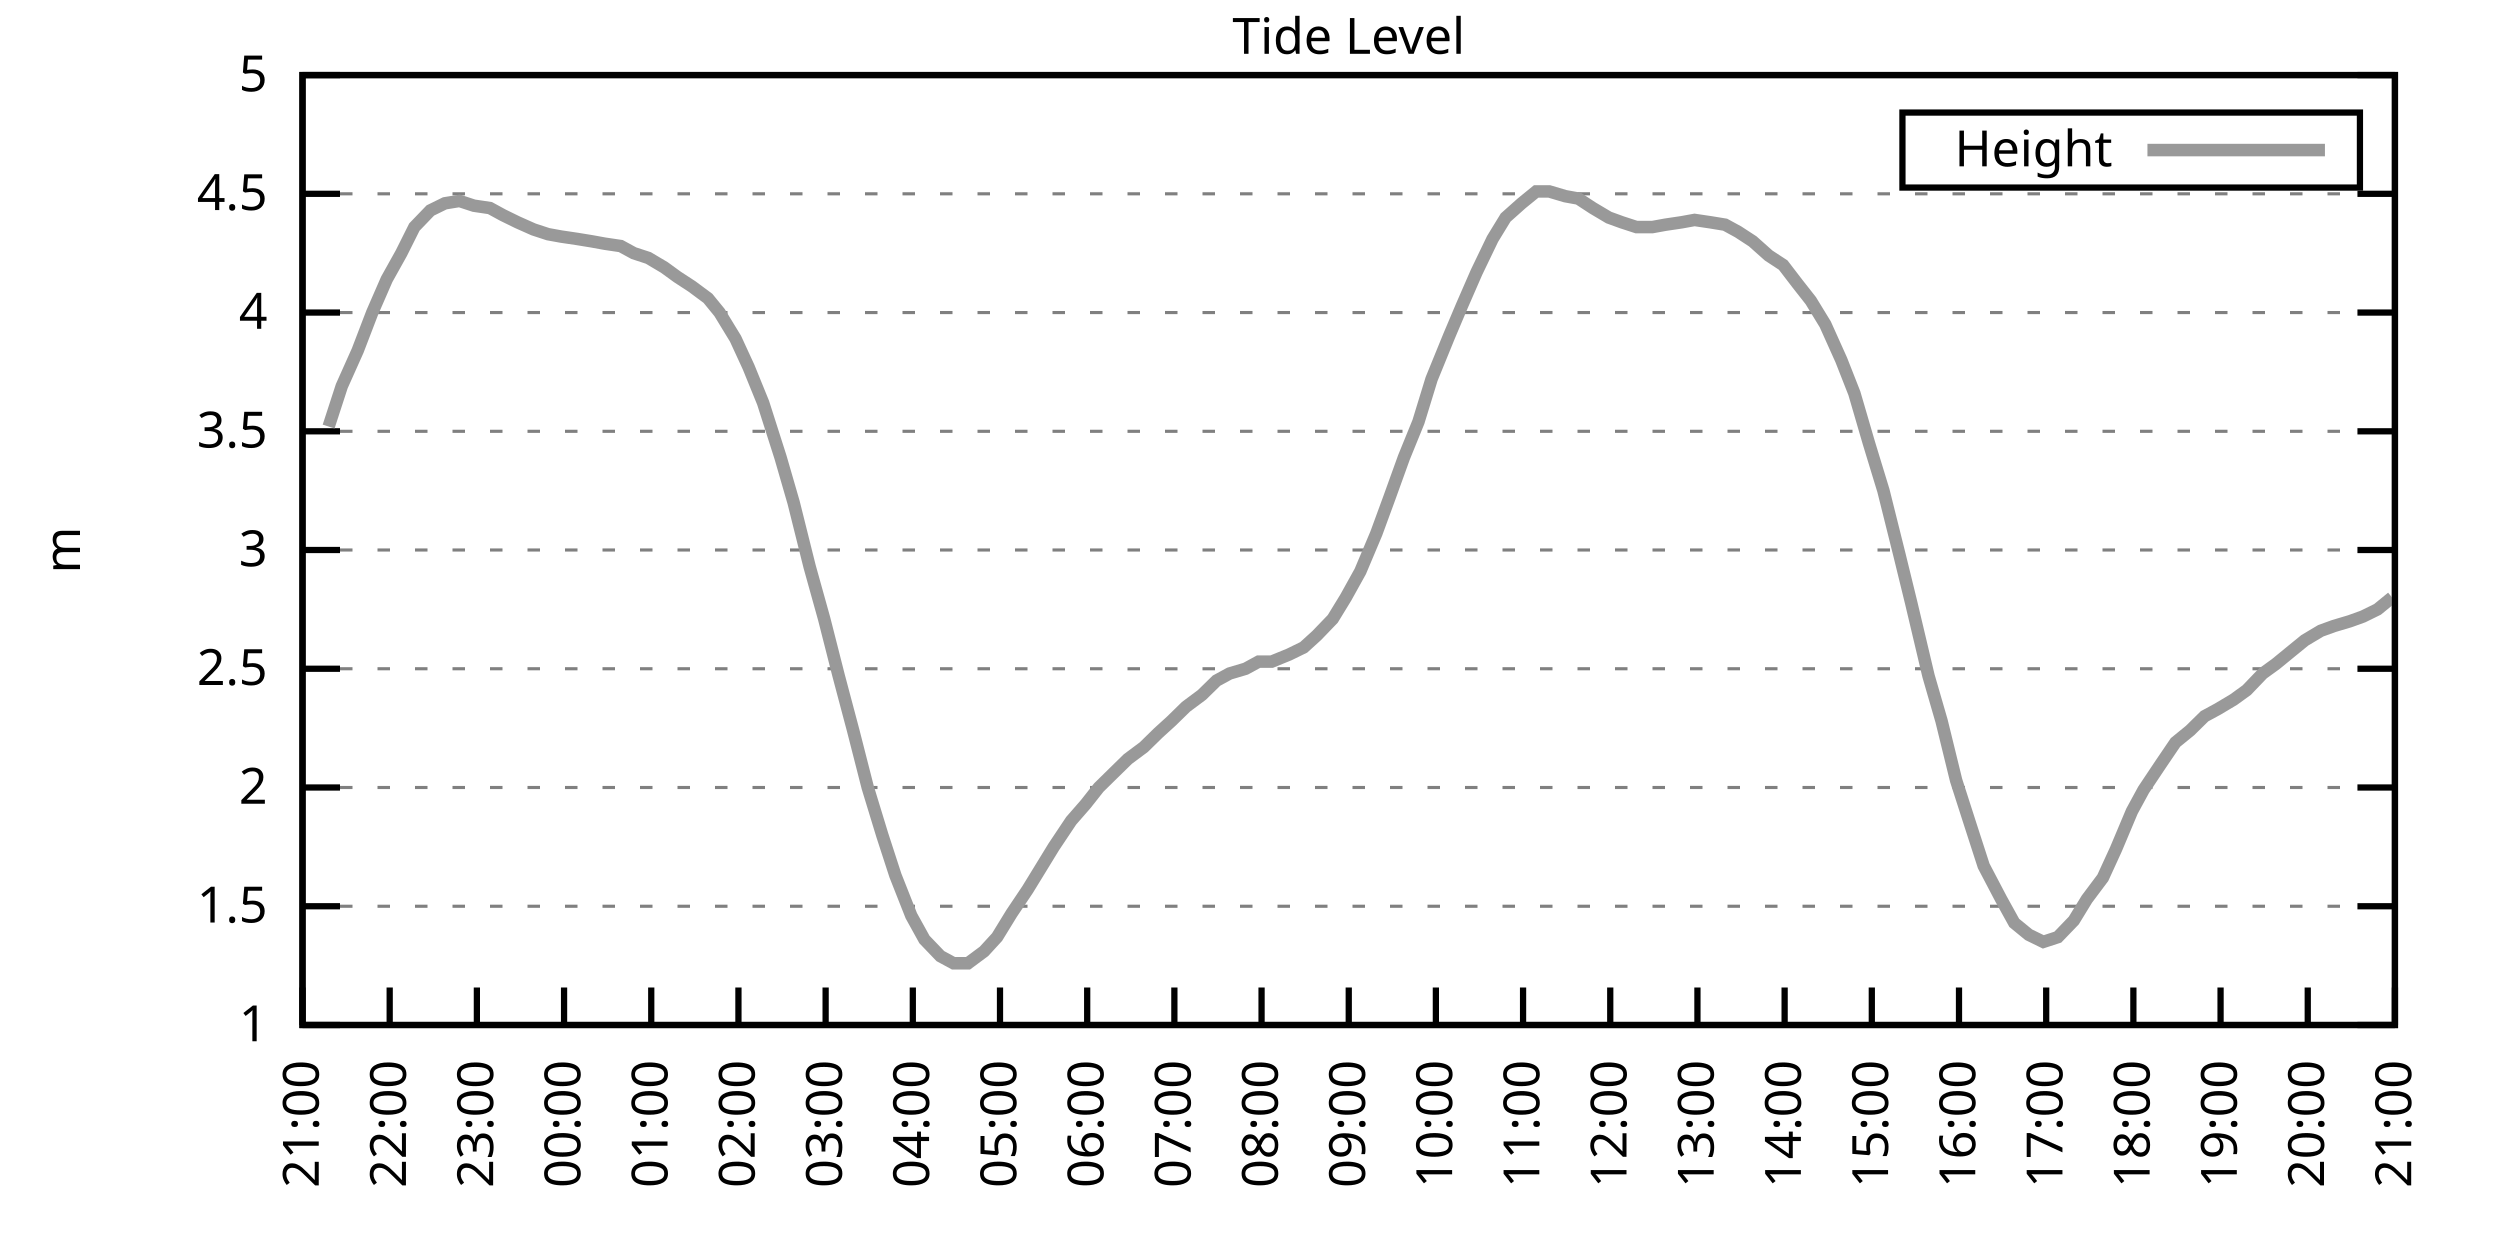
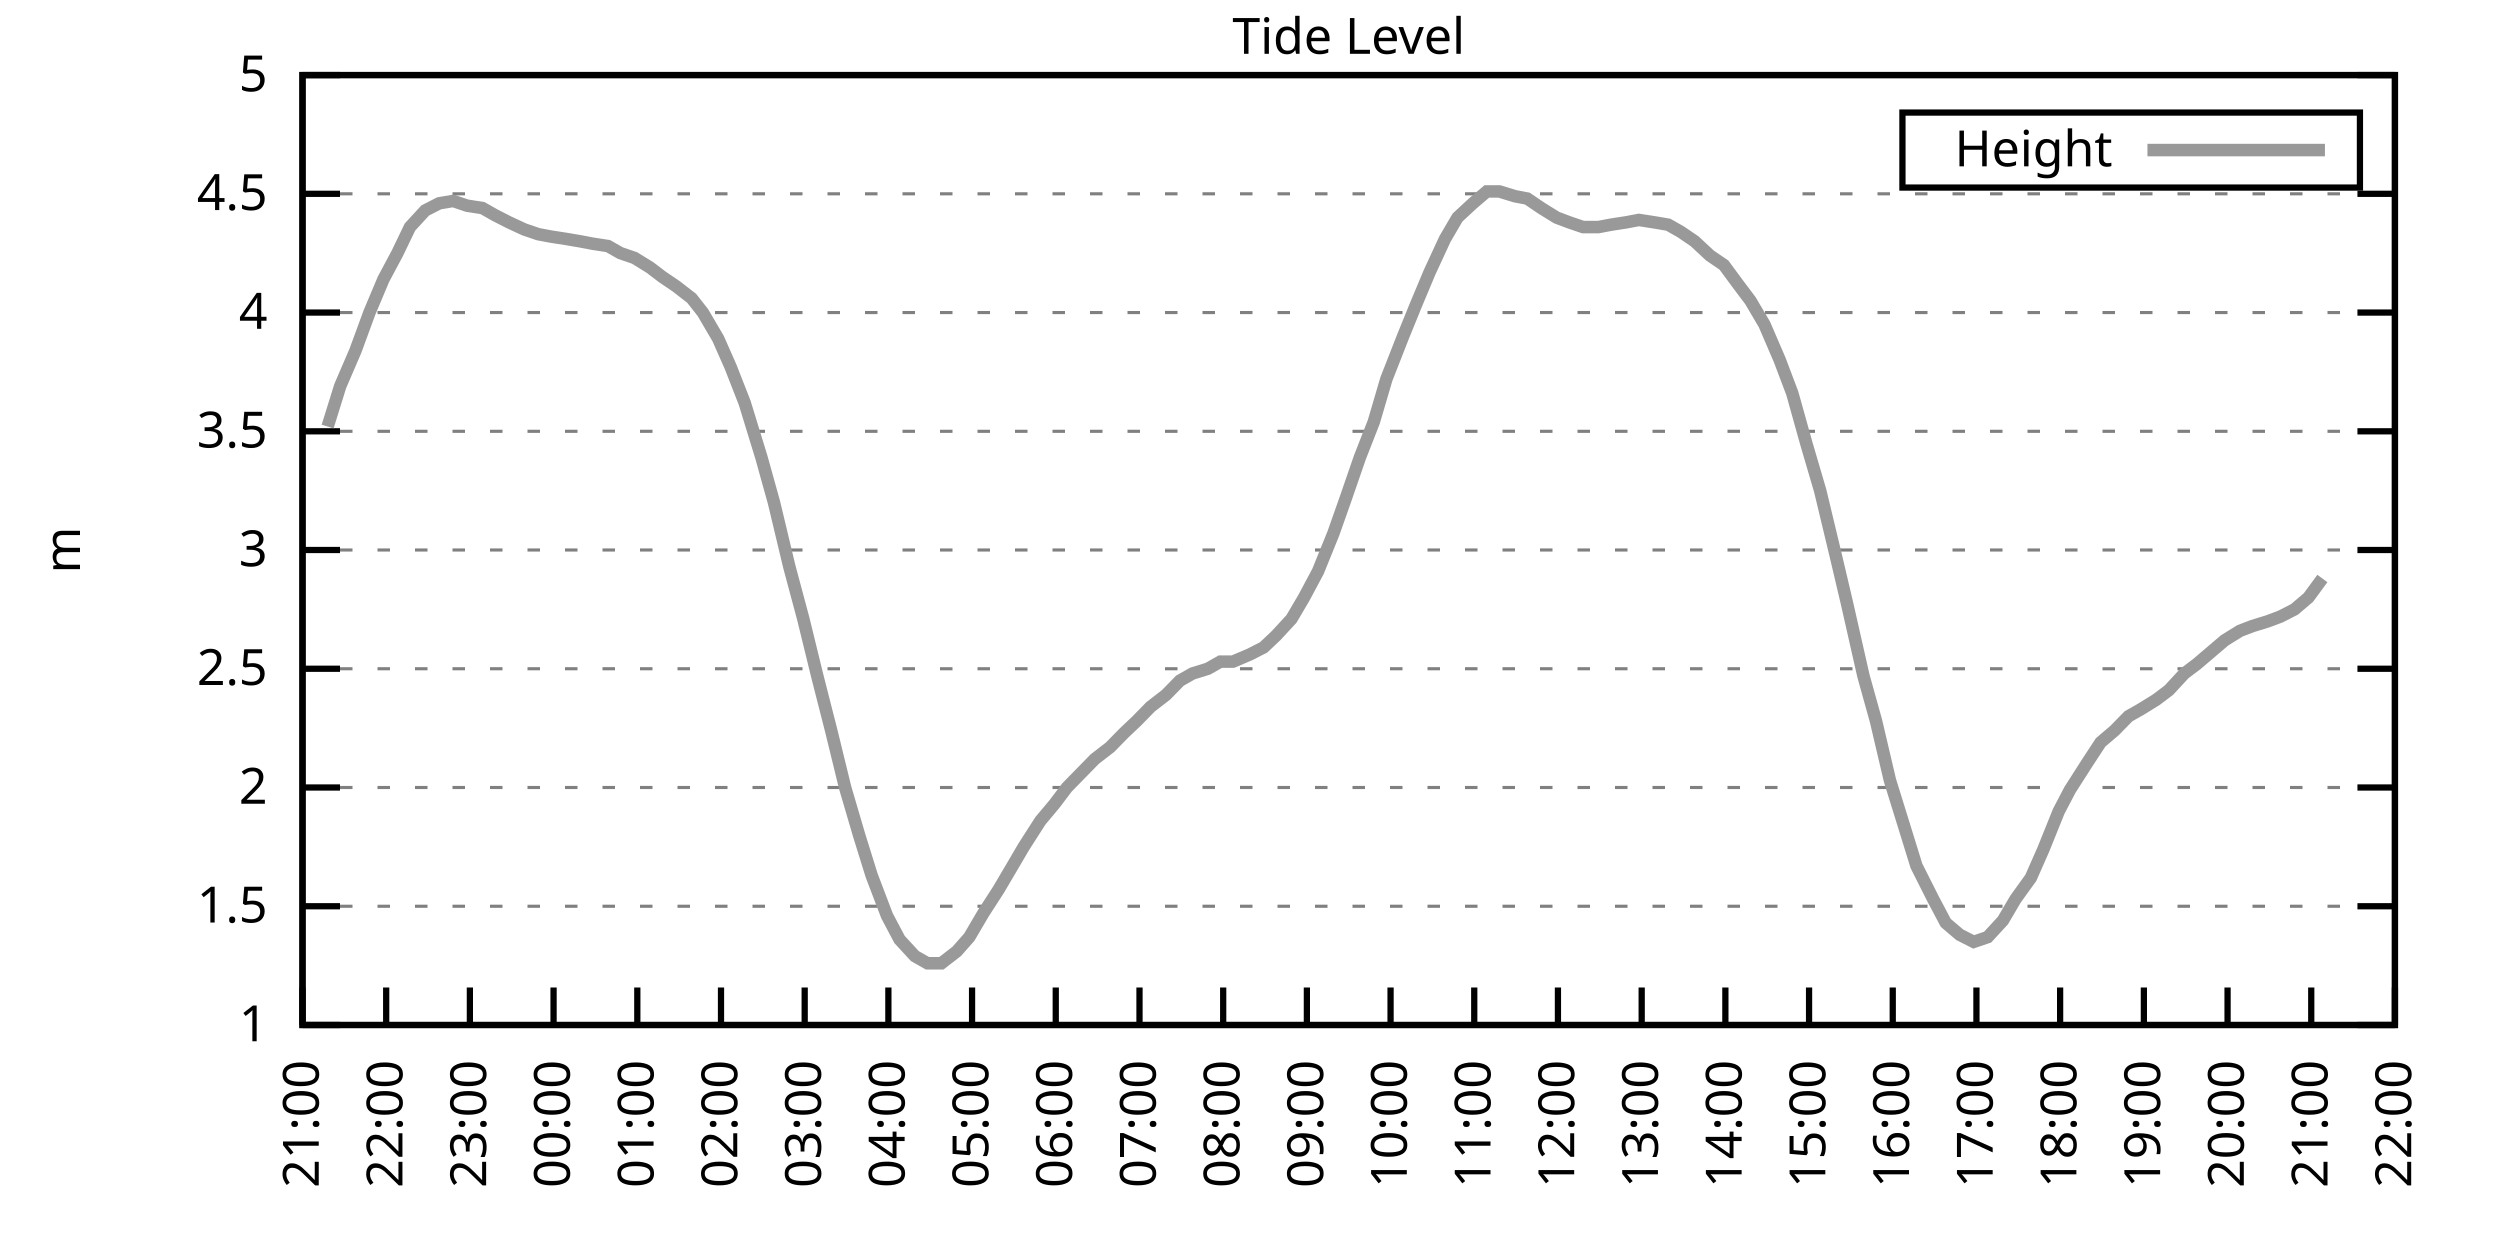
<svg xmlns="http://www.w3.org/2000/svg" xmlns:xlink="http://www.w3.org/1999/xlink" width="400" height="200" viewBox="0 0 400 200">
  <g id="gnuplot_canvas">
    <rect x="0" y="0" width="400" height="200" fill="none" />
    <defs>
      <circle id="gpDot" r="0.5" stroke-width="0.5" stroke="currentColor" />
      <path id="gpPt0" stroke-width="0.333" stroke="currentColor" d="M-1,0 h2 M0,-1 v2" />
      <path id="gpPt1" stroke-width="0.333" stroke="currentColor" d="M-1,-1 L1,1 M1,-1 L-1,1" />
      <path id="gpPt2" stroke-width="0.333" stroke="currentColor" d="M-1,0 L1,0 M0,-1 L0,1 M-1,-1 L1,1 M-1,1 L1,-1" />
      <rect id="gpPt3" stroke-width="0.333" stroke="currentColor" x="-1" y="-1" width="2" height="2" />
      <rect id="gpPt4" stroke-width="0.333" stroke="currentColor" fill="currentColor" x="-1" y="-1" width="2" height="2" />
      <circle id="gpPt5" stroke-width="0.333" stroke="currentColor" cx="0" cy="0" r="1" />
      <use xlink:href="#gpPt5" id="gpPt6" fill="currentColor" stroke="none" />
      <path id="gpPt7" stroke-width="0.333" stroke="currentColor" d="M0,-1.33 L-1.33,0.67 L1.33,0.67 z" />
      <use xlink:href="#gpPt7" id="gpPt8" fill="currentColor" stroke="none" />
      <use xlink:href="#gpPt7" id="gpPt9" stroke="currentColor" transform="rotate(180)" />
      <use xlink:href="#gpPt9" id="gpPt10" fill="currentColor" stroke="none" />
      <use xlink:href="#gpPt3" id="gpPt11" stroke="currentColor" transform="rotate(45)" />
      <use xlink:href="#gpPt11" id="gpPt12" fill="currentColor" stroke="none" />
      <path id="gpPt13" stroke-width="0.333" stroke="currentColor" d="M0,1.330 L1.265,0.411 L0.782,-1.067 L-0.782,-1.076 L-1.265,0.411 z" />
      <use xlink:href="#gpPt13" id="gpPt14" fill="currentColor" stroke="none" />
      <filter id="textbox" filterUnits="objectBoundingBox" x="0" y="0" height="1" width="1">
        <feFlood flood-color="white" flood-opacity="1" result="bgnd" />
        <feComposite in="SourceGraphic" in2="bgnd" operator="atop" />
      </filter>
      <filter id="greybox" filterUnits="objectBoundingBox" x="0" y="0" height="1" width="1">
        <feFlood flood-color="lightgrey" flood-opacity="1" result="grey" />
        <feComposite in="SourceGraphic" in2="grey" operator="atop" />
      </filter>
    </defs>
    <g fill="none" color="white" stroke="currentColor" stroke-width="1.00" stroke-linecap="butt" stroke-linejoin="miter">
</g>
    <g fill="none" color="black" stroke="currentColor" stroke-width="1.00" stroke-linecap="butt" stroke-linejoin="miter">
      <g stroke="none" shape-rendering="crispEdges">
        <polygon fill="rgb(255, 255, 255)" points="48.40,164.00 383.18,164.00 383.18,12.02 48.40,12.02 " />
      </g>
    </g>
    <g fill="none" color="black" stroke="currentColor" stroke-width="1.00" stroke-linecap="butt" stroke-linejoin="miter">
</g>
    <g fill="none" color="black" stroke="black" stroke-width="0.50" stroke-linecap="butt" stroke-linejoin="miter">
</g>
    <g fill="none" color="gray" stroke="currentColor" stroke-width="0.50" stroke-linecap="butt" stroke-linejoin="miter">
      <path stroke="gray" stroke-dasharray="2,4" class="gridline" d="M48.40,164.00 L383.19,164.00  " />
    </g>
    <g fill="none" color="gray" stroke="gray" stroke-width="1.00" stroke-linecap="butt" stroke-linejoin="miter">
</g>
    <g fill="none" color="black" stroke="currentColor" stroke-width="1.00" stroke-linecap="butt" stroke-linejoin="miter">
      <path stroke="black" d="M48.40,164.00 L54.40,164.00 M383.19,164.00 L377.19,164.00  " />
      <g transform="translate(42.80,166.60)" stroke="none" fill="black" font-family="Sans" font-size="8.00" text-anchor="end">
        <text>
          <tspan font-family="Sans"> 1</tspan>
        </text>
      </g>
    </g>
    <g fill="none" color="black" stroke="currentColor" stroke-width="1.00" stroke-linecap="butt" stroke-linejoin="miter">
</g>
    <g fill="none" color="black" stroke="black" stroke-width="0.50" stroke-linecap="butt" stroke-linejoin="miter">
</g>
    <g fill="none" color="gray" stroke="currentColor" stroke-width="0.50" stroke-linecap="butt" stroke-linejoin="miter">
      <path stroke="gray" stroke-dasharray="2,4" class="gridline" d="M48.40,145.00 L383.19,145.00  " />
    </g>
    <g fill="none" color="gray" stroke="gray" stroke-width="1.00" stroke-linecap="butt" stroke-linejoin="miter">
</g>
    <g fill="none" color="black" stroke="currentColor" stroke-width="1.00" stroke-linecap="butt" stroke-linejoin="miter">
      <path stroke="black" d="M48.40,145.00 L54.40,145.00 M383.19,145.00 L377.19,145.00  " />
      <g transform="translate(42.80,147.60)" stroke="none" fill="black" font-family="Sans" font-size="8.00" text-anchor="end">
        <text>
          <tspan font-family="Sans"> 1.5</tspan>
        </text>
      </g>
    </g>
    <g fill="none" color="black" stroke="currentColor" stroke-width="1.00" stroke-linecap="butt" stroke-linejoin="miter">
</g>
    <g fill="none" color="black" stroke="black" stroke-width="0.50" stroke-linecap="butt" stroke-linejoin="miter">
</g>
    <g fill="none" color="gray" stroke="currentColor" stroke-width="0.50" stroke-linecap="butt" stroke-linejoin="miter">
      <path stroke="gray" stroke-dasharray="2,4" class="gridline" d="M48.40,126.00 L383.19,126.00  " />
    </g>
    <g fill="none" color="gray" stroke="gray" stroke-width="1.00" stroke-linecap="butt" stroke-linejoin="miter">
</g>
    <g fill="none" color="black" stroke="currentColor" stroke-width="1.00" stroke-linecap="butt" stroke-linejoin="miter">
      <path stroke="black" d="M48.40,126.00 L54.40,126.00 M383.19,126.00 L377.19,126.00  " />
      <g transform="translate(42.80,128.60)" stroke="none" fill="black" font-family="Sans" font-size="8.00" text-anchor="end">
        <text>
          <tspan font-family="Sans"> 2</tspan>
        </text>
      </g>
    </g>
    <g fill="none" color="black" stroke="currentColor" stroke-width="1.00" stroke-linecap="butt" stroke-linejoin="miter">
</g>
    <g fill="none" color="black" stroke="black" stroke-width="0.50" stroke-linecap="butt" stroke-linejoin="miter">
</g>
    <g fill="none" color="gray" stroke="currentColor" stroke-width="0.50" stroke-linecap="butt" stroke-linejoin="miter">
      <path stroke="gray" stroke-dasharray="2,4" class="gridline" d="M48.40,107.00 L383.19,107.00  " />
    </g>
    <g fill="none" color="gray" stroke="gray" stroke-width="1.00" stroke-linecap="butt" stroke-linejoin="miter">
</g>
    <g fill="none" color="black" stroke="currentColor" stroke-width="1.00" stroke-linecap="butt" stroke-linejoin="miter">
      <path stroke="black" d="M48.40,107.00 L54.40,107.00 M383.19,107.00 L377.19,107.00  " />
      <g transform="translate(42.80,109.60)" stroke="none" fill="black" font-family="Sans" font-size="8.00" text-anchor="end">
        <text>
          <tspan font-family="Sans"> 2.5</tspan>
        </text>
      </g>
    </g>
    <g fill="none" color="black" stroke="currentColor" stroke-width="1.00" stroke-linecap="butt" stroke-linejoin="miter">
</g>
    <g fill="none" color="black" stroke="black" stroke-width="0.50" stroke-linecap="butt" stroke-linejoin="miter">
</g>
    <g fill="none" color="gray" stroke="currentColor" stroke-width="0.50" stroke-linecap="butt" stroke-linejoin="miter">
      <path stroke="gray" stroke-dasharray="2,4" class="gridline" d="M48.40,88.00 L383.19,88.00  " />
    </g>
    <g fill="none" color="gray" stroke="gray" stroke-width="1.00" stroke-linecap="butt" stroke-linejoin="miter">
</g>
    <g fill="none" color="black" stroke="currentColor" stroke-width="1.00" stroke-linecap="butt" stroke-linejoin="miter">
      <path stroke="black" d="M48.40,88.00 L54.40,88.00 M383.19,88.00 L377.19,88.00  " />
      <g transform="translate(42.80,90.60)" stroke="none" fill="black" font-family="Sans" font-size="8.00" text-anchor="end">
        <text>
          <tspan font-family="Sans"> 3</tspan>
        </text>
      </g>
    </g>
    <g fill="none" color="black" stroke="currentColor" stroke-width="1.00" stroke-linecap="butt" stroke-linejoin="miter">
</g>
    <g fill="none" color="black" stroke="black" stroke-width="0.50" stroke-linecap="butt" stroke-linejoin="miter">
</g>
    <g fill="none" color="gray" stroke="currentColor" stroke-width="0.50" stroke-linecap="butt" stroke-linejoin="miter">
      <path stroke="gray" stroke-dasharray="2,4" class="gridline" d="M48.40,69.01 L383.19,69.01  " />
    </g>
    <g fill="none" color="gray" stroke="gray" stroke-width="1.00" stroke-linecap="butt" stroke-linejoin="miter">
</g>
    <g fill="none" color="black" stroke="currentColor" stroke-width="1.00" stroke-linecap="butt" stroke-linejoin="miter">
      <path stroke="black" d="M48.40,69.01 L54.40,69.01 M383.19,69.01 L377.19,69.01  " />
      <g transform="translate(42.80,71.61)" stroke="none" fill="black" font-family="Sans" font-size="8.00" text-anchor="end">
        <text>
          <tspan font-family="Sans"> 3.5</tspan>
        </text>
      </g>
    </g>
    <g fill="none" color="black" stroke="currentColor" stroke-width="1.00" stroke-linecap="butt" stroke-linejoin="miter">
</g>
    <g fill="none" color="black" stroke="black" stroke-width="0.50" stroke-linecap="butt" stroke-linejoin="miter">
</g>
    <g fill="none" color="gray" stroke="currentColor" stroke-width="0.50" stroke-linecap="butt" stroke-linejoin="miter">
      <path stroke="gray" stroke-dasharray="2,4" class="gridline" d="M48.40,50.01 L383.19,50.01  " />
    </g>
    <g fill="none" color="gray" stroke="gray" stroke-width="1.00" stroke-linecap="butt" stroke-linejoin="miter">
</g>
    <g fill="none" color="black" stroke="currentColor" stroke-width="1.00" stroke-linecap="butt" stroke-linejoin="miter">
      <path stroke="black" d="M48.40,50.01 L54.40,50.01 M383.19,50.01 L377.19,50.01  " />
      <g transform="translate(42.80,52.61)" stroke="none" fill="black" font-family="Sans" font-size="8.00" text-anchor="end">
        <text>
          <tspan font-family="Sans"> 4</tspan>
        </text>
      </g>
    </g>
    <g fill="none" color="black" stroke="currentColor" stroke-width="1.00" stroke-linecap="butt" stroke-linejoin="miter">
</g>
    <g fill="none" color="black" stroke="black" stroke-width="0.50" stroke-linecap="butt" stroke-linejoin="miter">
</g>
    <g fill="none" color="gray" stroke="currentColor" stroke-width="0.50" stroke-linecap="butt" stroke-linejoin="miter">
      <path stroke="gray" stroke-dasharray="2,4" class="gridline" d="M48.40,31.01 L383.19,31.01  " />
    </g>
    <g fill="none" color="gray" stroke="gray" stroke-width="1.00" stroke-linecap="butt" stroke-linejoin="miter">
</g>
    <g fill="none" color="black" stroke="currentColor" stroke-width="1.00" stroke-linecap="butt" stroke-linejoin="miter">
      <path stroke="black" d="M48.40,31.01 L54.40,31.01 M383.19,31.01 L377.19,31.01  " />
      <g transform="translate(42.80,33.61)" stroke="none" fill="black" font-family="Sans" font-size="8.00" text-anchor="end">
        <text>
          <tspan font-family="Sans"> 4.5</tspan>
        </text>
      </g>
    </g>
    <g fill="none" color="black" stroke="currentColor" stroke-width="1.00" stroke-linecap="butt" stroke-linejoin="miter">
</g>
    <g fill="none" color="black" stroke="black" stroke-width="0.50" stroke-linecap="butt" stroke-linejoin="miter">
</g>
    <g fill="none" color="gray" stroke="currentColor" stroke-width="0.50" stroke-linecap="butt" stroke-linejoin="miter">
      <path stroke="gray" stroke-dasharray="2,4" class="gridline" d="M48.40,12.01 L383.19,12.01  " />
    </g>
    <g fill="none" color="gray" stroke="gray" stroke-width="1.00" stroke-linecap="butt" stroke-linejoin="miter">
</g>
    <g fill="none" color="black" stroke="currentColor" stroke-width="1.00" stroke-linecap="butt" stroke-linejoin="miter">
      <path stroke="black" d="M48.40,12.01 L54.40,12.01 M383.19,12.01 L377.19,12.01  " />
      <g transform="translate(42.80,14.61)" stroke="none" fill="black" font-family="Sans" font-size="8.00" text-anchor="end">
        <text>
          <tspan font-family="Sans"> 5</tspan>
        </text>
      </g>
    </g>
    <g fill="none" color="black" stroke="currentColor" stroke-width="1.00" stroke-linecap="butt" stroke-linejoin="miter">
      <path stroke="black" d="M48.40,164.00 L48.40,158.00  " />
      <g transform="translate(51.00,169.60) rotate(270.00)" stroke="none" fill="black" font-family="Sans" font-size="8.00" text-anchor="end">
        <text>
          <tspan font-family="Sans">21:00</tspan>
        </text>
      </g>
    </g>
    <g fill="none" color="black" stroke="currentColor" stroke-width="1.00" stroke-linecap="butt" stroke-linejoin="miter">
-       <path stroke="black" d="M62.35,164.00 L62.35,158.00  " />
-       <g transform="translate(64.95,169.60) rotate(270.00)" stroke="none" fill="black" font-family="Sans" font-size="8.00" text-anchor="end">
+       <path stroke="black" d="M61.79,164.00 L61.79,158.00  " />
+       <g transform="translate(64.39,169.60) rotate(270.00)" stroke="none" fill="black" font-family="Sans" font-size="8.00" text-anchor="end">
        <text>
          <tspan font-family="Sans">22:00</tspan>
        </text>
      </g>
    </g>
    <g fill="none" color="black" stroke="currentColor" stroke-width="1.00" stroke-linecap="butt" stroke-linejoin="miter">
-       <path stroke="black" d="M76.30,164.00 L76.30,158.00  " />
-       <g transform="translate(78.90,169.60) rotate(270.00)" stroke="none" fill="black" font-family="Sans" font-size="8.00" text-anchor="end">
+       <path stroke="black" d="M75.18,164.00 L75.18,158.00  " />
+       <g transform="translate(77.78,169.60) rotate(270.00)" stroke="none" fill="black" font-family="Sans" font-size="8.00" text-anchor="end">
        <text>
          <tspan font-family="Sans">23:00</tspan>
        </text>
      </g>
    </g>
    <g fill="none" color="black" stroke="currentColor" stroke-width="1.00" stroke-linecap="butt" stroke-linejoin="miter">
-       <path stroke="black" d="M90.25,164.00 L90.25,158.00  " />
-       <g transform="translate(92.85,169.60) rotate(270.00)" stroke="none" fill="black" font-family="Sans" font-size="8.00" text-anchor="end">
+       <path stroke="black" d="M88.57,164.00 L88.57,158.00  " />
+       <g transform="translate(91.17,169.60) rotate(270.00)" stroke="none" fill="black" font-family="Sans" font-size="8.00" text-anchor="end">
        <text>
          <tspan font-family="Sans">00:00</tspan>
        </text>
      </g>
    </g>
    <g fill="none" color="black" stroke="currentColor" stroke-width="1.00" stroke-linecap="butt" stroke-linejoin="miter">
-       <path stroke="black" d="M104.20,164.00 L104.20,158.00  " />
-       <g transform="translate(106.80,169.60) rotate(270.00)" stroke="none" fill="black" font-family="Sans" font-size="8.00" text-anchor="end">
+       <path stroke="black" d="M101.97,164.00 L101.97,158.00  " />
+       <g transform="translate(104.57,169.60) rotate(270.00)" stroke="none" fill="black" font-family="Sans" font-size="8.00" text-anchor="end">
        <text>
          <tspan font-family="Sans">01:00</tspan>
        </text>
      </g>
    </g>
    <g fill="none" color="black" stroke="currentColor" stroke-width="1.00" stroke-linecap="butt" stroke-linejoin="miter">
-       <path stroke="black" d="M118.15,164.00 L118.15,158.00  " />
-       <g transform="translate(120.75,169.60) rotate(270.00)" stroke="none" fill="black" font-family="Sans" font-size="8.00" text-anchor="end">
+       <path stroke="black" d="M115.36,164.00 L115.36,158.00  " />
+       <g transform="translate(117.96,169.60) rotate(270.00)" stroke="none" fill="black" font-family="Sans" font-size="8.00" text-anchor="end">
        <text>
          <tspan font-family="Sans">02:00</tspan>
        </text>
      </g>
    </g>
    <g fill="none" color="black" stroke="currentColor" stroke-width="1.00" stroke-linecap="butt" stroke-linejoin="miter">
-       <path stroke="black" d="M132.10,164.00 L132.10,158.00  " />
-       <g transform="translate(134.70,169.60) rotate(270.00)" stroke="none" fill="black" font-family="Sans" font-size="8.00" text-anchor="end">
+       <path stroke="black" d="M128.75,164.00 L128.75,158.00  " />
+       <g transform="translate(131.35,169.60) rotate(270.00)" stroke="none" fill="black" font-family="Sans" font-size="8.00" text-anchor="end">
        <text>
          <tspan font-family="Sans">03:00</tspan>
        </text>
      </g>
    </g>
    <g fill="none" color="black" stroke="currentColor" stroke-width="1.00" stroke-linecap="butt" stroke-linejoin="miter">
-       <path stroke="black" d="M146.05,164.00 L146.05,158.00  " />
-       <g transform="translate(148.65,169.60) rotate(270.00)" stroke="none" fill="black" font-family="Sans" font-size="8.00" text-anchor="end">
+       <path stroke="black" d="M142.14,164.00 L142.14,158.00  " />
+       <g transform="translate(144.74,169.60) rotate(270.00)" stroke="none" fill="black" font-family="Sans" font-size="8.00" text-anchor="end">
        <text>
          <tspan font-family="Sans">04:00</tspan>
        </text>
      </g>
    </g>
    <g fill="none" color="black" stroke="currentColor" stroke-width="1.00" stroke-linecap="butt" stroke-linejoin="miter">
-       <path stroke="black" d="M160.00,164.00 L160.00,158.00  " />
-       <g transform="translate(162.60,169.60) rotate(270.00)" stroke="none" fill="black" font-family="Sans" font-size="8.00" text-anchor="end">
+       <path stroke="black" d="M155.53,164.00 L155.53,158.00  " />
+       <g transform="translate(158.13,169.60) rotate(270.00)" stroke="none" fill="black" font-family="Sans" font-size="8.00" text-anchor="end">
        <text>
          <tspan font-family="Sans">05:00</tspan>
        </text>
      </g>
    </g>
    <g fill="none" color="black" stroke="currentColor" stroke-width="1.00" stroke-linecap="butt" stroke-linejoin="miter">
-       <path stroke="black" d="M173.95,164.00 L173.95,158.00  " />
-       <g transform="translate(176.55,169.60) rotate(270.00)" stroke="none" fill="black" font-family="Sans" font-size="8.00" text-anchor="end">
+       <path stroke="black" d="M168.92,164.00 L168.92,158.00  " />
+       <g transform="translate(171.52,169.60) rotate(270.00)" stroke="none" fill="black" font-family="Sans" font-size="8.00" text-anchor="end">
        <text>
          <tspan font-family="Sans">06:00</tspan>
        </text>
      </g>
    </g>
    <g fill="none" color="black" stroke="currentColor" stroke-width="1.00" stroke-linecap="butt" stroke-linejoin="miter">
-       <path stroke="black" d="M187.90,164.00 L187.90,158.00  " />
-       <g transform="translate(190.50,169.60) rotate(270.00)" stroke="none" fill="black" font-family="Sans" font-size="8.00" text-anchor="end">
+       <path stroke="black" d="M182.32,164.00 L182.32,158.00  " />
+       <g transform="translate(184.92,169.60) rotate(270.00)" stroke="none" fill="black" font-family="Sans" font-size="8.00" text-anchor="end">
        <text>
          <tspan font-family="Sans">07:00</tspan>
        </text>
      </g>
    </g>
    <g fill="none" color="black" stroke="currentColor" stroke-width="1.00" stroke-linecap="butt" stroke-linejoin="miter">
-       <path stroke="black" d="M201.85,164.00 L201.85,158.00  " />
-       <g transform="translate(204.45,169.60) rotate(270.00)" stroke="none" fill="black" font-family="Sans" font-size="8.00" text-anchor="end">
+       <path stroke="black" d="M195.71,164.00 L195.71,158.00  " />
+       <g transform="translate(198.31,169.60) rotate(270.00)" stroke="none" fill="black" font-family="Sans" font-size="8.00" text-anchor="end">
        <text>
          <tspan font-family="Sans">08:00</tspan>
        </text>
      </g>
    </g>
    <g fill="none" color="black" stroke="currentColor" stroke-width="1.00" stroke-linecap="butt" stroke-linejoin="miter">
-       <path stroke="black" d="M215.80,164.00 L215.80,158.00  " />
-       <g transform="translate(218.40,169.60) rotate(270.00)" stroke="none" fill="black" font-family="Sans" font-size="8.00" text-anchor="end">
+       <path stroke="black" d="M209.10,164.00 L209.10,158.00  " />
+       <g transform="translate(211.70,169.60) rotate(270.00)" stroke="none" fill="black" font-family="Sans" font-size="8.00" text-anchor="end">
        <text>
          <tspan font-family="Sans">09:00</tspan>
        </text>
      </g>
    </g>
    <g fill="none" color="black" stroke="currentColor" stroke-width="1.00" stroke-linecap="butt" stroke-linejoin="miter">
-       <path stroke="black" d="M229.74,164.00 L229.74,158.00  " />
-       <g transform="translate(232.34,169.60) rotate(270.00)" stroke="none" fill="black" font-family="Sans" font-size="8.00" text-anchor="end">
+       <path stroke="black" d="M222.49,164.00 L222.49,158.00  " />
+       <g transform="translate(225.09,169.60) rotate(270.00)" stroke="none" fill="black" font-family="Sans" font-size="8.00" text-anchor="end">
        <text>
          <tspan font-family="Sans">10:00</tspan>
        </text>
      </g>
    </g>
    <g fill="none" color="black" stroke="currentColor" stroke-width="1.00" stroke-linecap="butt" stroke-linejoin="miter">
-       <path stroke="black" d="M243.69,164.00 L243.69,158.00  " />
-       <g transform="translate(246.29,169.60) rotate(270.00)" stroke="none" fill="black" font-family="Sans" font-size="8.00" text-anchor="end">
+       <path stroke="black" d="M235.88,164.00 L235.88,158.00  " />
+       <g transform="translate(238.48,169.60) rotate(270.00)" stroke="none" fill="black" font-family="Sans" font-size="8.00" text-anchor="end">
        <text>
          <tspan font-family="Sans">11:00</tspan>
        </text>
      </g>
    </g>
    <g fill="none" color="black" stroke="currentColor" stroke-width="1.00" stroke-linecap="butt" stroke-linejoin="miter">
-       <path stroke="black" d="M257.64,164.00 L257.64,158.00  " />
-       <g transform="translate(260.24,169.60) rotate(270.00)" stroke="none" fill="black" font-family="Sans" font-size="8.00" text-anchor="end">
+       <path stroke="black" d="M249.27,164.00 L249.27,158.00  " />
+       <g transform="translate(251.87,169.60) rotate(270.00)" stroke="none" fill="black" font-family="Sans" font-size="8.00" text-anchor="end">
        <text>
          <tspan font-family="Sans">12:00</tspan>
        </text>
      </g>
    </g>
    <g fill="none" color="black" stroke="currentColor" stroke-width="1.00" stroke-linecap="butt" stroke-linejoin="miter">
-       <path stroke="black" d="M271.59,164.00 L271.59,158.00  " />
-       <g transform="translate(274.19,169.60) rotate(270.00)" stroke="none" fill="black" font-family="Sans" font-size="8.00" text-anchor="end">
+       <path stroke="black" d="M262.67,164.00 L262.67,158.00  " />
+       <g transform="translate(265.27,169.60) rotate(270.00)" stroke="none" fill="black" font-family="Sans" font-size="8.00" text-anchor="end">
        <text>
          <tspan font-family="Sans">13:00</tspan>
        </text>
      </g>
    </g>
    <g fill="none" color="black" stroke="currentColor" stroke-width="1.00" stroke-linecap="butt" stroke-linejoin="miter">
-       <path stroke="black" d="M285.54,164.00 L285.54,158.00  " />
-       <g transform="translate(288.14,169.60) rotate(270.00)" stroke="none" fill="black" font-family="Sans" font-size="8.00" text-anchor="end">
+       <path stroke="black" d="M276.06,164.00 L276.06,158.00  " />
+       <g transform="translate(278.66,169.60) rotate(270.00)" stroke="none" fill="black" font-family="Sans" font-size="8.00" text-anchor="end">
        <text>
          <tspan font-family="Sans">14:00</tspan>
        </text>
      </g>
    </g>
    <g fill="none" color="black" stroke="currentColor" stroke-width="1.00" stroke-linecap="butt" stroke-linejoin="miter">
-       <path stroke="black" d="M299.49,164.00 L299.49,158.00  " />
-       <g transform="translate(302.09,169.60) rotate(270.00)" stroke="none" fill="black" font-family="Sans" font-size="8.00" text-anchor="end">
+       <path stroke="black" d="M289.45,164.00 L289.45,158.00  " />
+       <g transform="translate(292.05,169.60) rotate(270.00)" stroke="none" fill="black" font-family="Sans" font-size="8.00" text-anchor="end">
        <text>
          <tspan font-family="Sans">15:00</tspan>
        </text>
      </g>
    </g>
    <g fill="none" color="black" stroke="currentColor" stroke-width="1.00" stroke-linecap="butt" stroke-linejoin="miter">
-       <path stroke="black" d="M313.44,164.00 L313.44,158.00  " />
-       <g transform="translate(316.04,169.60) rotate(270.00)" stroke="none" fill="black" font-family="Sans" font-size="8.00" text-anchor="end">
+       <path stroke="black" d="M302.84,164.00 L302.84,158.00  " />
+       <g transform="translate(305.44,169.60) rotate(270.00)" stroke="none" fill="black" font-family="Sans" font-size="8.00" text-anchor="end">
        <text>
          <tspan font-family="Sans">16:00</tspan>
        </text>
      </g>
    </g>
    <g fill="none" color="black" stroke="currentColor" stroke-width="1.00" stroke-linecap="butt" stroke-linejoin="miter">
-       <path stroke="black" d="M327.39,164.00 L327.39,158.00  " />
-       <g transform="translate(329.99,169.60) rotate(270.00)" stroke="none" fill="black" font-family="Sans" font-size="8.00" text-anchor="end">
+       <path stroke="black" d="M316.23,164.00 L316.23,158.00  " />
+       <g transform="translate(318.83,169.60) rotate(270.00)" stroke="none" fill="black" font-family="Sans" font-size="8.00" text-anchor="end">
        <text>
          <tspan font-family="Sans">17:00</tspan>
        </text>
      </g>
    </g>
    <g fill="none" color="black" stroke="currentColor" stroke-width="1.00" stroke-linecap="butt" stroke-linejoin="miter">
-       <path stroke="black" d="M341.34,164.00 L341.34,158.00  " />
-       <g transform="translate(343.94,169.60) rotate(270.00)" stroke="none" fill="black" font-family="Sans" font-size="8.00" text-anchor="end">
+       <path stroke="black" d="M329.62,164.00 L329.62,158.00  " />
+       <g transform="translate(332.22,169.60) rotate(270.00)" stroke="none" fill="black" font-family="Sans" font-size="8.00" text-anchor="end">
        <text>
          <tspan font-family="Sans">18:00</tspan>
        </text>
      </g>
    </g>
    <g fill="none" color="black" stroke="currentColor" stroke-width="1.00" stroke-linecap="butt" stroke-linejoin="miter">
-       <path stroke="black" d="M355.29,164.00 L355.29,158.00  " />
-       <g transform="translate(357.89,169.60) rotate(270.00)" stroke="none" fill="black" font-family="Sans" font-size="8.00" text-anchor="end">
+       <path stroke="black" d="M343.02,164.00 L343.02,158.00  " />
+       <g transform="translate(345.62,169.60) rotate(270.00)" stroke="none" fill="black" font-family="Sans" font-size="8.00" text-anchor="end">
        <text>
          <tspan font-family="Sans">19:00</tspan>
        </text>
      </g>
    </g>
    <g fill="none" color="black" stroke="currentColor" stroke-width="1.00" stroke-linecap="butt" stroke-linejoin="miter">
-       <path stroke="black" d="M369.24,164.00 L369.24,158.00  " />
-       <g transform="translate(371.84,169.60) rotate(270.00)" stroke="none" fill="black" font-family="Sans" font-size="8.00" text-anchor="end">
+       <path stroke="black" d="M356.41,164.00 L356.41,158.00  " />
+       <g transform="translate(359.01,169.60) rotate(270.00)" stroke="none" fill="black" font-family="Sans" font-size="8.00" text-anchor="end">
        <text>
          <tspan font-family="Sans">20:00</tspan>
+         </text>
+       </g>
+     </g>
+     <g fill="none" color="black" stroke="currentColor" stroke-width="1.00" stroke-linecap="butt" stroke-linejoin="miter">
+       <path stroke="black" d="M369.80,164.00 L369.80,158.00  " />
+       <g transform="translate(372.40,169.60) rotate(270.00)" stroke="none" fill="black" font-family="Sans" font-size="8.00" text-anchor="end">
+         <text>
+           <tspan font-family="Sans">21:00</tspan>
        </text>
      </g>
    </g>
    <g fill="none" color="black" stroke="currentColor" stroke-width="1.00" stroke-linecap="butt" stroke-linejoin="miter">
      <path stroke="black" d="M383.19,164.00 L383.19,158.00  " />
      <g transform="translate(385.79,169.60) rotate(270.00)" stroke="none" fill="black" font-family="Sans" font-size="8.00" text-anchor="end">
        <text>
-           <tspan font-family="Sans">21:00</tspan>
+           <tspan font-family="Sans">22:00</tspan>
        </text>
      </g>
    </g>
    <g fill="none" color="black" stroke="currentColor" stroke-width="1.00" stroke-linecap="butt" stroke-linejoin="miter">
</g>
    <g fill="none" color="black" stroke="currentColor" stroke-width="1.00" stroke-linecap="butt" stroke-linejoin="miter">
      <path stroke="black" d="M48.40,12.01 L48.40,164.00 L383.19,164.00 L383.19,12.01 L48.40,12.01 Z  " />
    </g>
    <g fill="none" color="black" stroke="currentColor" stroke-width="1.00" stroke-linecap="butt" stroke-linejoin="miter">
</g>
    <g fill="none" color="black" stroke="currentColor" stroke-width="1.00" stroke-linecap="butt" stroke-linejoin="miter">
      <path stroke="black" d="M304.39,30.01 L304.39,18.01 L377.59,18.01 L377.59,30.01 L304.39,30.01 Z  " />
    </g>
    <g id="Tide_level_plot_1">
      <g fill="none" color="white" stroke="black" stroke-width="2.00" stroke-linecap="butt" stroke-linejoin="miter">
</g>
      <g fill="none" color="black" stroke="currentColor" stroke-width="2.00" stroke-linecap="butt" stroke-linejoin="miter">
        <g transform="translate(337.99,26.61)" stroke="none" fill="black" font-family="Sans" font-size="8.00" text-anchor="end">
          <text>
            <tspan font-family="Sans">Height</tspan>
          </text>
        </g>
      </g>
      <g fill="none" color="black" stroke="currentColor" stroke-width="2.00" stroke-linecap="butt" stroke-linejoin="miter">
-         <path stroke="rgb(153, 153, 153)" d="M343.59,24.01 L371.99,24.01 M52.58,68.25 L54.68,61.79 L57.23,56.09 L59.56,50.01 L61.88,44.69 L64.21,40.51   L66.30,36.33 L68.86,33.67 L71.18,32.53 L73.51,32.15 L75.83,32.91 L78.39,33.29 L80.48,34.43 L82.81,35.57   L85.37,36.71 L87.69,37.47 L89.78,37.85 L92.34,38.23 L94.67,38.61 L96.76,38.99 L99.32,39.37 L101.41,40.51   L103.73,41.27 L106.29,42.79 L108.38,44.31 L110.71,45.83 L113.27,47.73 L115.13,50.01 L117.68,54.19 L119.78,58.75   L122.10,64.45 L124.89,73.19 L126.98,80.41 L129.54,90.66 L131.87,99.02 L134.19,108.14 L136.51,116.88 L138.84,126.00   L141.16,133.60 L143.26,140.06 L145.81,146.52 L147.91,150.32 L150.46,152.98 L152.56,154.12 L154.88,154.12 L157.44,152.22   L159.53,149.94 L161.86,146.14 L164.41,142.34 L166.74,138.54 L168.60,135.50 L171.39,131.32 L173.71,128.66 L175.81,126.00   L178.13,123.72 L180.46,121.44 L183.01,119.54 L185.34,117.26 L187.43,115.36 L189.76,113.08 L192.31,111.18 L194.64,108.90   L196.73,107.76 L199.29,107.00 L201.38,105.86 L203.47,105.86 L206.26,104.72 L208.59,103.58 L210.68,101.68 L213.24,99.02   L215.33,95.60 L217.65,91.42 L220.21,85.35 L222.30,79.65 L224.63,73.19 L226.95,67.49 L229.05,60.65 L231.84,53.81   L233.93,48.87 L236.25,43.55 L238.81,38.23 L240.90,34.81 L243.46,32.53 L245.79,30.63 L247.88,30.63 L250.44,31.39   L252.53,31.77 L254.85,33.29 L257.41,34.81 L259.50,35.57 L261.83,36.33 L264.39,36.33 L266.48,35.95 L269.04,35.57   L271.13,35.19 L273.69,35.57 L276.01,35.95 L278.10,37.09 L280.43,38.61 L282.99,40.89 L285.31,42.41 L287.64,45.45   L289.73,48.11 L292.05,51.91 L294.61,57.61 L296.70,62.93 L299.03,70.91 L301.35,78.51 L303.91,88.76 L305.77,96.36   L308.56,108.14 L310.65,115.36 L312.98,124.86 L315.30,132.08 L317.39,138.54 L320.18,143.86 L322.28,147.66 L324.60,149.56   L326.93,150.70 L329.25,149.94 L331.81,147.28 L333.90,143.86 L336.46,140.44 L338.55,135.88 L341.11,129.80 L342.97,126.38   L345.76,122.20 L348.08,118.78 L350.41,116.88 L352.73,114.60 L354.83,113.46 L357.38,111.94 L359.48,110.42 L362.03,107.76   L364.13,106.24 L366.45,104.34 L368.78,102.44 L371.33,100.92 L373.43,100.16 L375.98,99.40 L378.08,98.64 L380.40,97.50   L382.73,95.60  " />
+         <path stroke="rgb(153, 153, 153)" d="M343.59,24.01 L371.99,24.01 M52.42,68.25 L54.43,61.79 L56.88,56.09 L59.11,50.01 L61.35,44.69 L63.58,40.51   L65.59,36.33 L68.04,33.67 L70.27,32.53 L72.50,32.15 L74.74,32.91 L77.19,33.29 L79.20,34.43 L81.43,35.57   L83.89,36.71 L86.12,37.47 L88.13,37.85 L90.58,38.23 L92.82,38.61 L94.82,38.99 L97.28,39.37 L99.29,40.51   L101.52,41.27 L103.98,42.79 L105.98,44.31 L108.22,45.83 L110.67,47.73 L112.46,50.01 L114.91,54.19 L116.92,58.75   L119.15,64.45 L121.83,73.19 L123.84,80.41 L126.29,90.66 L128.53,99.02 L130.76,108.14 L132.99,116.88 L135.22,126.00   L137.45,133.60 L139.46,140.06 L141.92,146.52 L143.93,150.32 L146.38,152.98 L148.39,154.12 L150.62,154.12 L153.08,152.22   L155.09,149.94 L157.32,146.14 L159.77,142.34 L162.01,138.54 L163.79,135.50 L166.47,131.32 L168.70,128.66 L170.71,126.00   L172.94,123.72 L175.17,121.44 L177.63,119.54 L179.86,117.26 L181.87,115.36 L184.10,113.08 L186.56,111.18 L188.79,108.90   L190.80,107.76 L193.25,107.00 L195.26,105.86 L197.27,105.86 L199.95,104.72 L202.18,103.58 L204.19,101.68 L206.64,99.02   L208.65,95.60 L210.88,91.42 L213.34,85.35 L215.35,79.65 L217.58,73.19 L219.81,67.49 L221.82,60.65 L224.50,53.81   L226.51,48.87 L228.74,43.55 L231.20,38.23 L233.20,34.81 L235.66,32.53 L237.89,30.63 L239.90,30.63 L242.36,31.39   L244.36,31.77 L246.60,33.29 L249.05,34.81 L251.06,35.57 L253.29,36.33 L255.75,36.33 L257.76,35.95 L260.21,35.57   L262.22,35.19 L264.67,35.57 L266.91,35.95 L268.92,37.09 L271.15,38.61 L273.60,40.89 L275.83,42.41 L278.07,45.45   L280.07,48.11 L282.31,51.91 L284.76,57.61 L286.77,62.93 L289.00,70.91 L291.23,78.51 L293.69,88.76 L295.48,96.36   L298.15,108.14 L300.16,115.36 L302.39,124.86 L304.63,132.08 L306.63,138.54 L309.31,143.86 L311.32,147.66 L313.55,149.56   L315.79,150.70 L318.02,149.94 L320.47,147.28 L322.48,143.86 L324.94,140.44 L326.95,135.88 L329.40,129.80 L331.19,126.38   L333.86,122.20 L336.10,118.78 L338.33,116.88 L340.56,114.60 L342.57,113.46 L345.02,111.94 L347.03,110.42 L349.49,107.76   L351.50,106.24 L353.73,104.34 L355.96,102.44 L358.42,100.92 L360.42,100.16 L362.88,99.40 L364.89,98.64 L367.12,97.50   L369.35,95.60 L371.58,92.56  " />
      </g>
    </g>
    <g fill="none" color="black" stroke="currentColor" stroke-width="2.00" stroke-linecap="butt" stroke-linejoin="miter">
</g>
    <g fill="none" color="black" stroke="black" stroke-width="1.00" stroke-linecap="butt" stroke-linejoin="miter">
</g>
    <g fill="none" color="black" stroke="currentColor" stroke-width="1.00" stroke-linecap="butt" stroke-linejoin="miter">
      <path stroke="black" d="M48.40,12.01 L48.40,164.00 L383.19,164.00 L383.19,12.01 L48.40,12.01 Z  " />
      <g transform="translate(12.80,88.01) rotate(270.00)" stroke="none" fill="black" font-family="Sans" font-size="8.00" text-anchor="middle">
        <text>
          <tspan font-family="Sans">m</tspan>
        </text>
      </g>
    </g>
    <g fill="none" color="black" stroke="currentColor" stroke-width="1.00" stroke-linecap="butt" stroke-linejoin="miter">
</g>
    <g fill="none" color="black" stroke="currentColor" stroke-width="1.00" stroke-linecap="butt" stroke-linejoin="miter">
      <g transform="translate(215.79,8.61)" stroke="none" fill="black" font-family="Sans" font-size="8.00" text-anchor="middle">
        <text>
          <tspan font-family="Sans">Tide Level</tspan>
        </text>
      </g>
    </g>
    <g fill="none" color="black" stroke="currentColor" stroke-width="1.00" stroke-linecap="butt" stroke-linejoin="miter">
</g>
  </g>
</svg>
